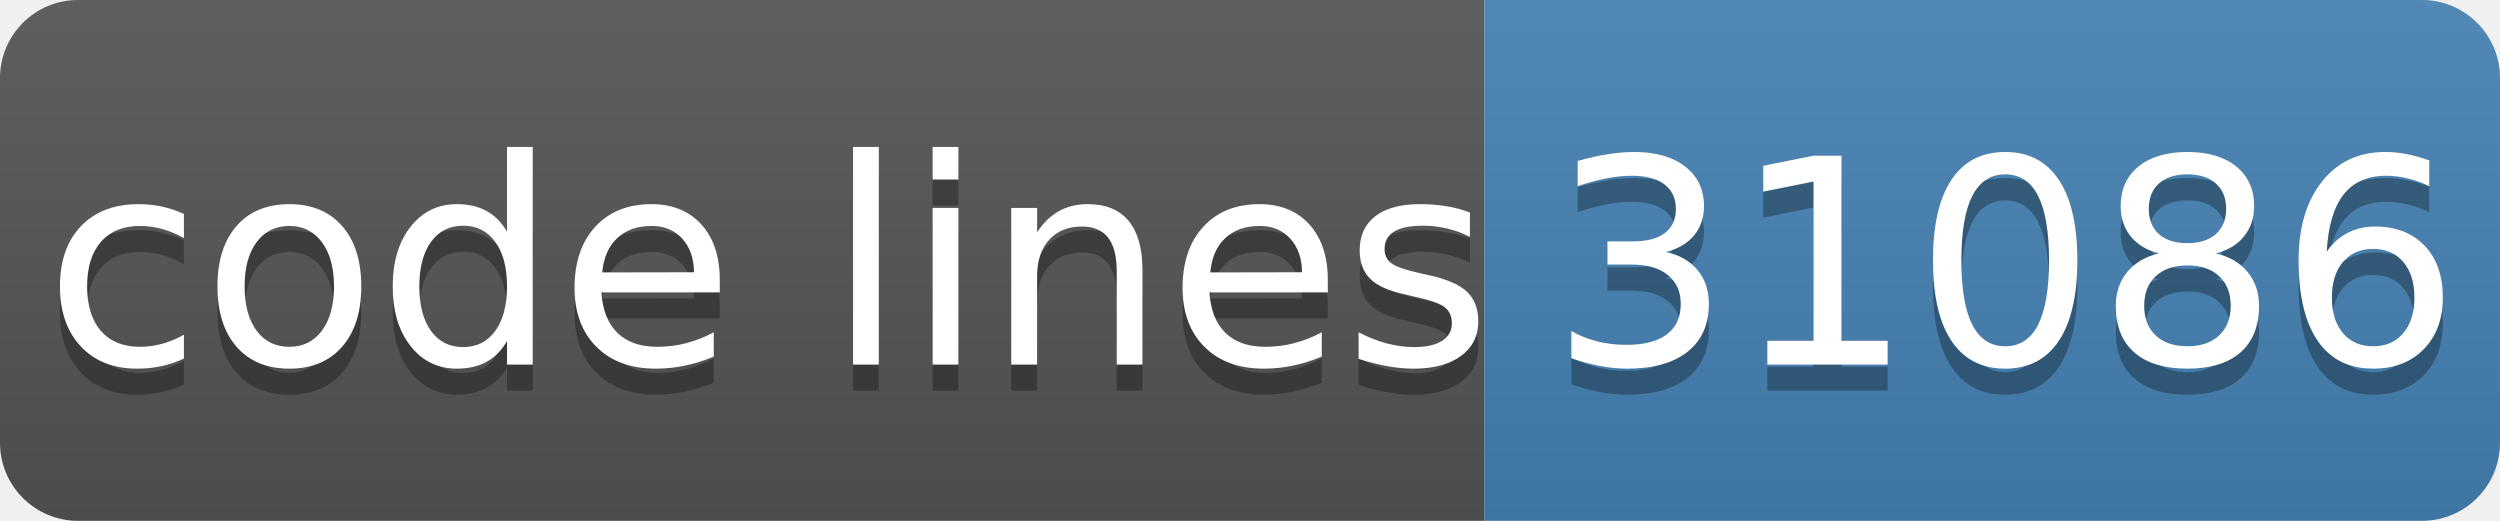
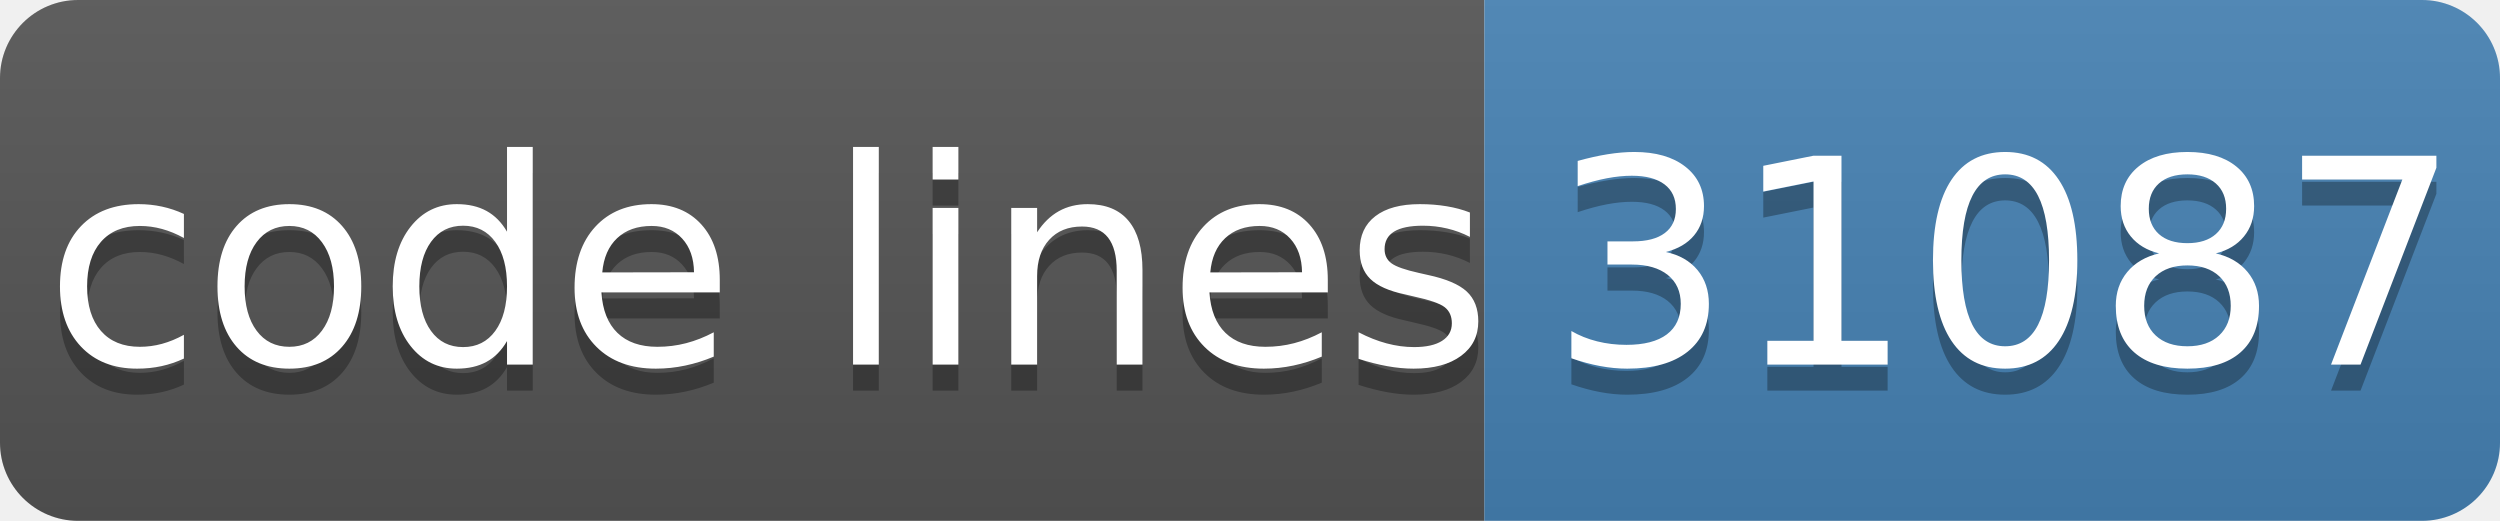
- <svg xmlns="http://www.w3.org/2000/svg" width="96" height="20" role="img" aria-label="code lines: 31086">
+ <svg xmlns="http://www.w3.org/2000/svg" width="96" height="20" role="img" aria-label="code lines: 31087">
  <linearGradient id="s" x2="0" y2="100%">
    <stop offset="0" stop-color="#bbb" stop-opacity=".1" />
    <stop offset="1" stop-opacity=".1" />
  </linearGradient>
  <clipPath id="r">
    <rect width="96" height="20" rx="3" fill="#fff" />
  </clipPath>
  <g clip-path="url(#r)">
    <rect width="57" height="20" fill="#555" />
    <rect x="57" width="40" height="20" fill="#4682b4" />
    <rect width="96" height="20" fill="url(#s)" />
  </g>
  <g fill="#fff" text-anchor="middle" font-family="Verdana,Geneva,DejaVu Sans,sans-serif" text-rendering="geometricPrecision" font-size="110">
    <text aria-hidden="true" x="295" y="150" fill="#010101" fill-opacity=".3" transform="scale(.1)" textLength="510">code lines</text>
    <text x="295" y="140" transform="scale(.1)" fill="#fff" textLength="510">code lines</text>
-     <text aria-hidden="true" x="770" y="150" fill="#010101" fill-opacity=".3" transform="scale(.1)" textLength="320">31086</text>
-     <text x="770" y="140" transform="scale(.1)" fill="#fff" textLength="320">31086</text>
+     <text aria-hidden="true" x="770" y="150" fill="#010101" fill-opacity=".3" transform="scale(.1)" textLength="320">31087</text>
+     <text x="770" y="140" transform="scale(.1)" fill="#fff" textLength="320">31087</text>
  </g>
</svg>
